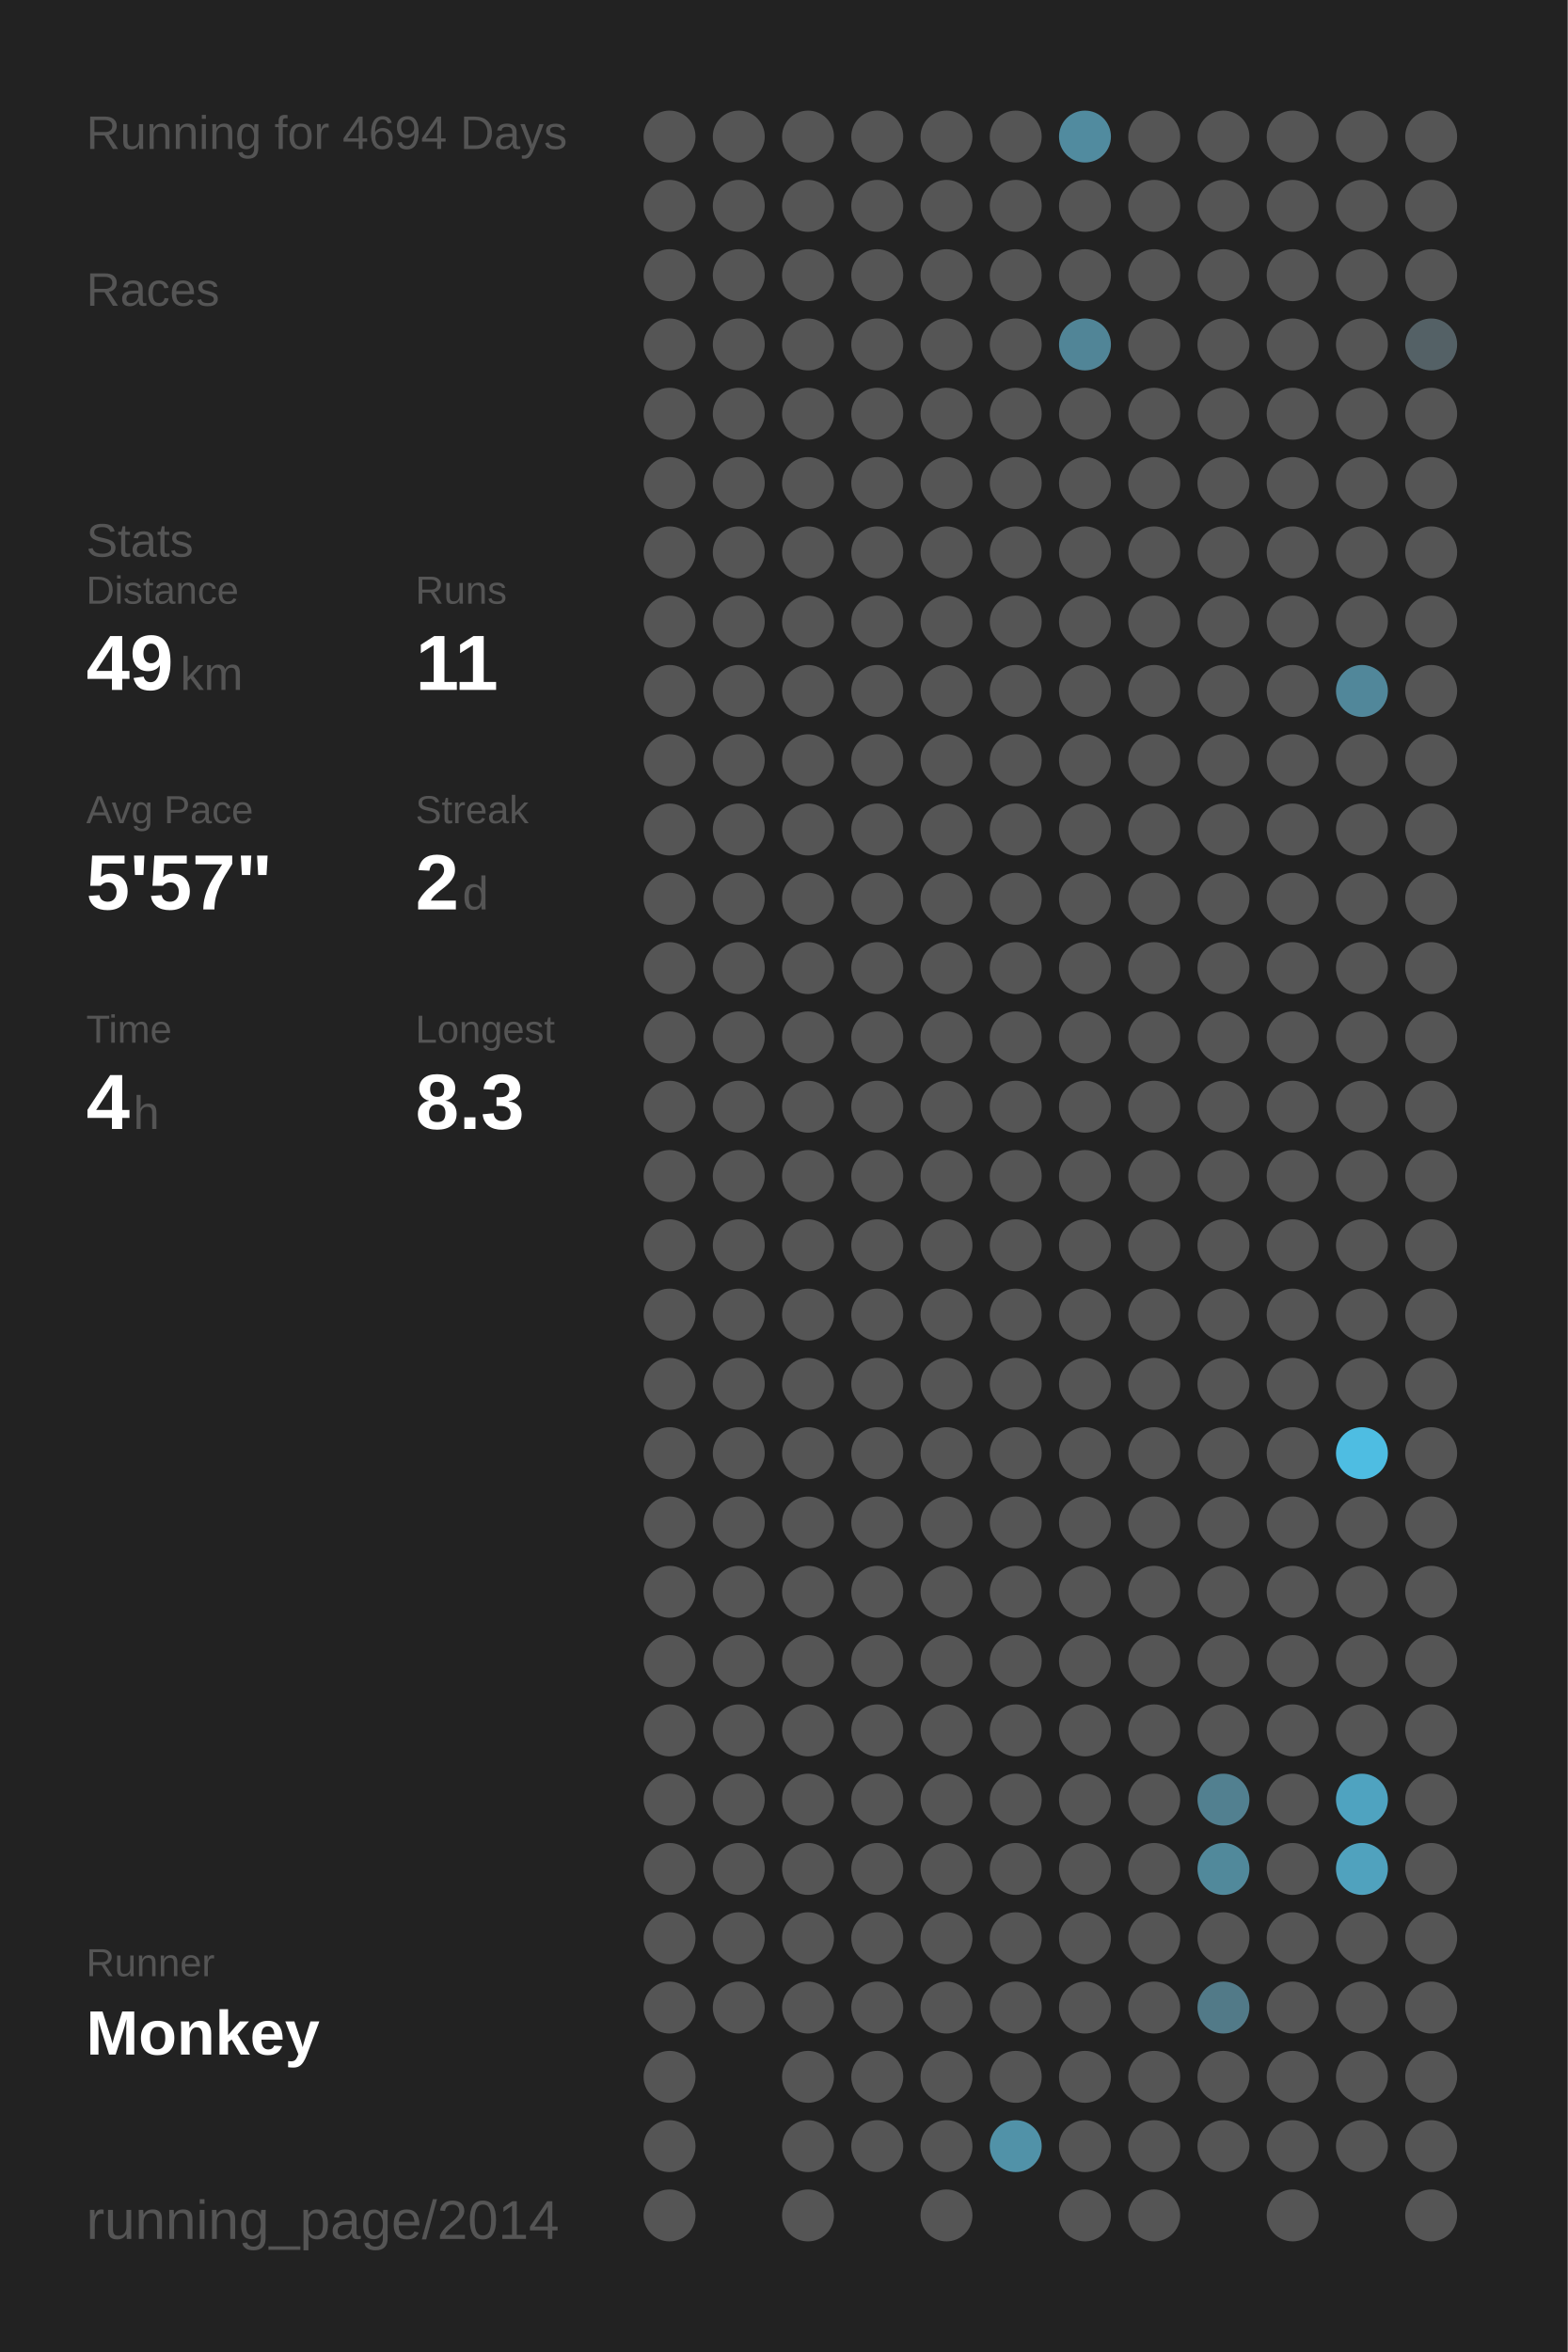
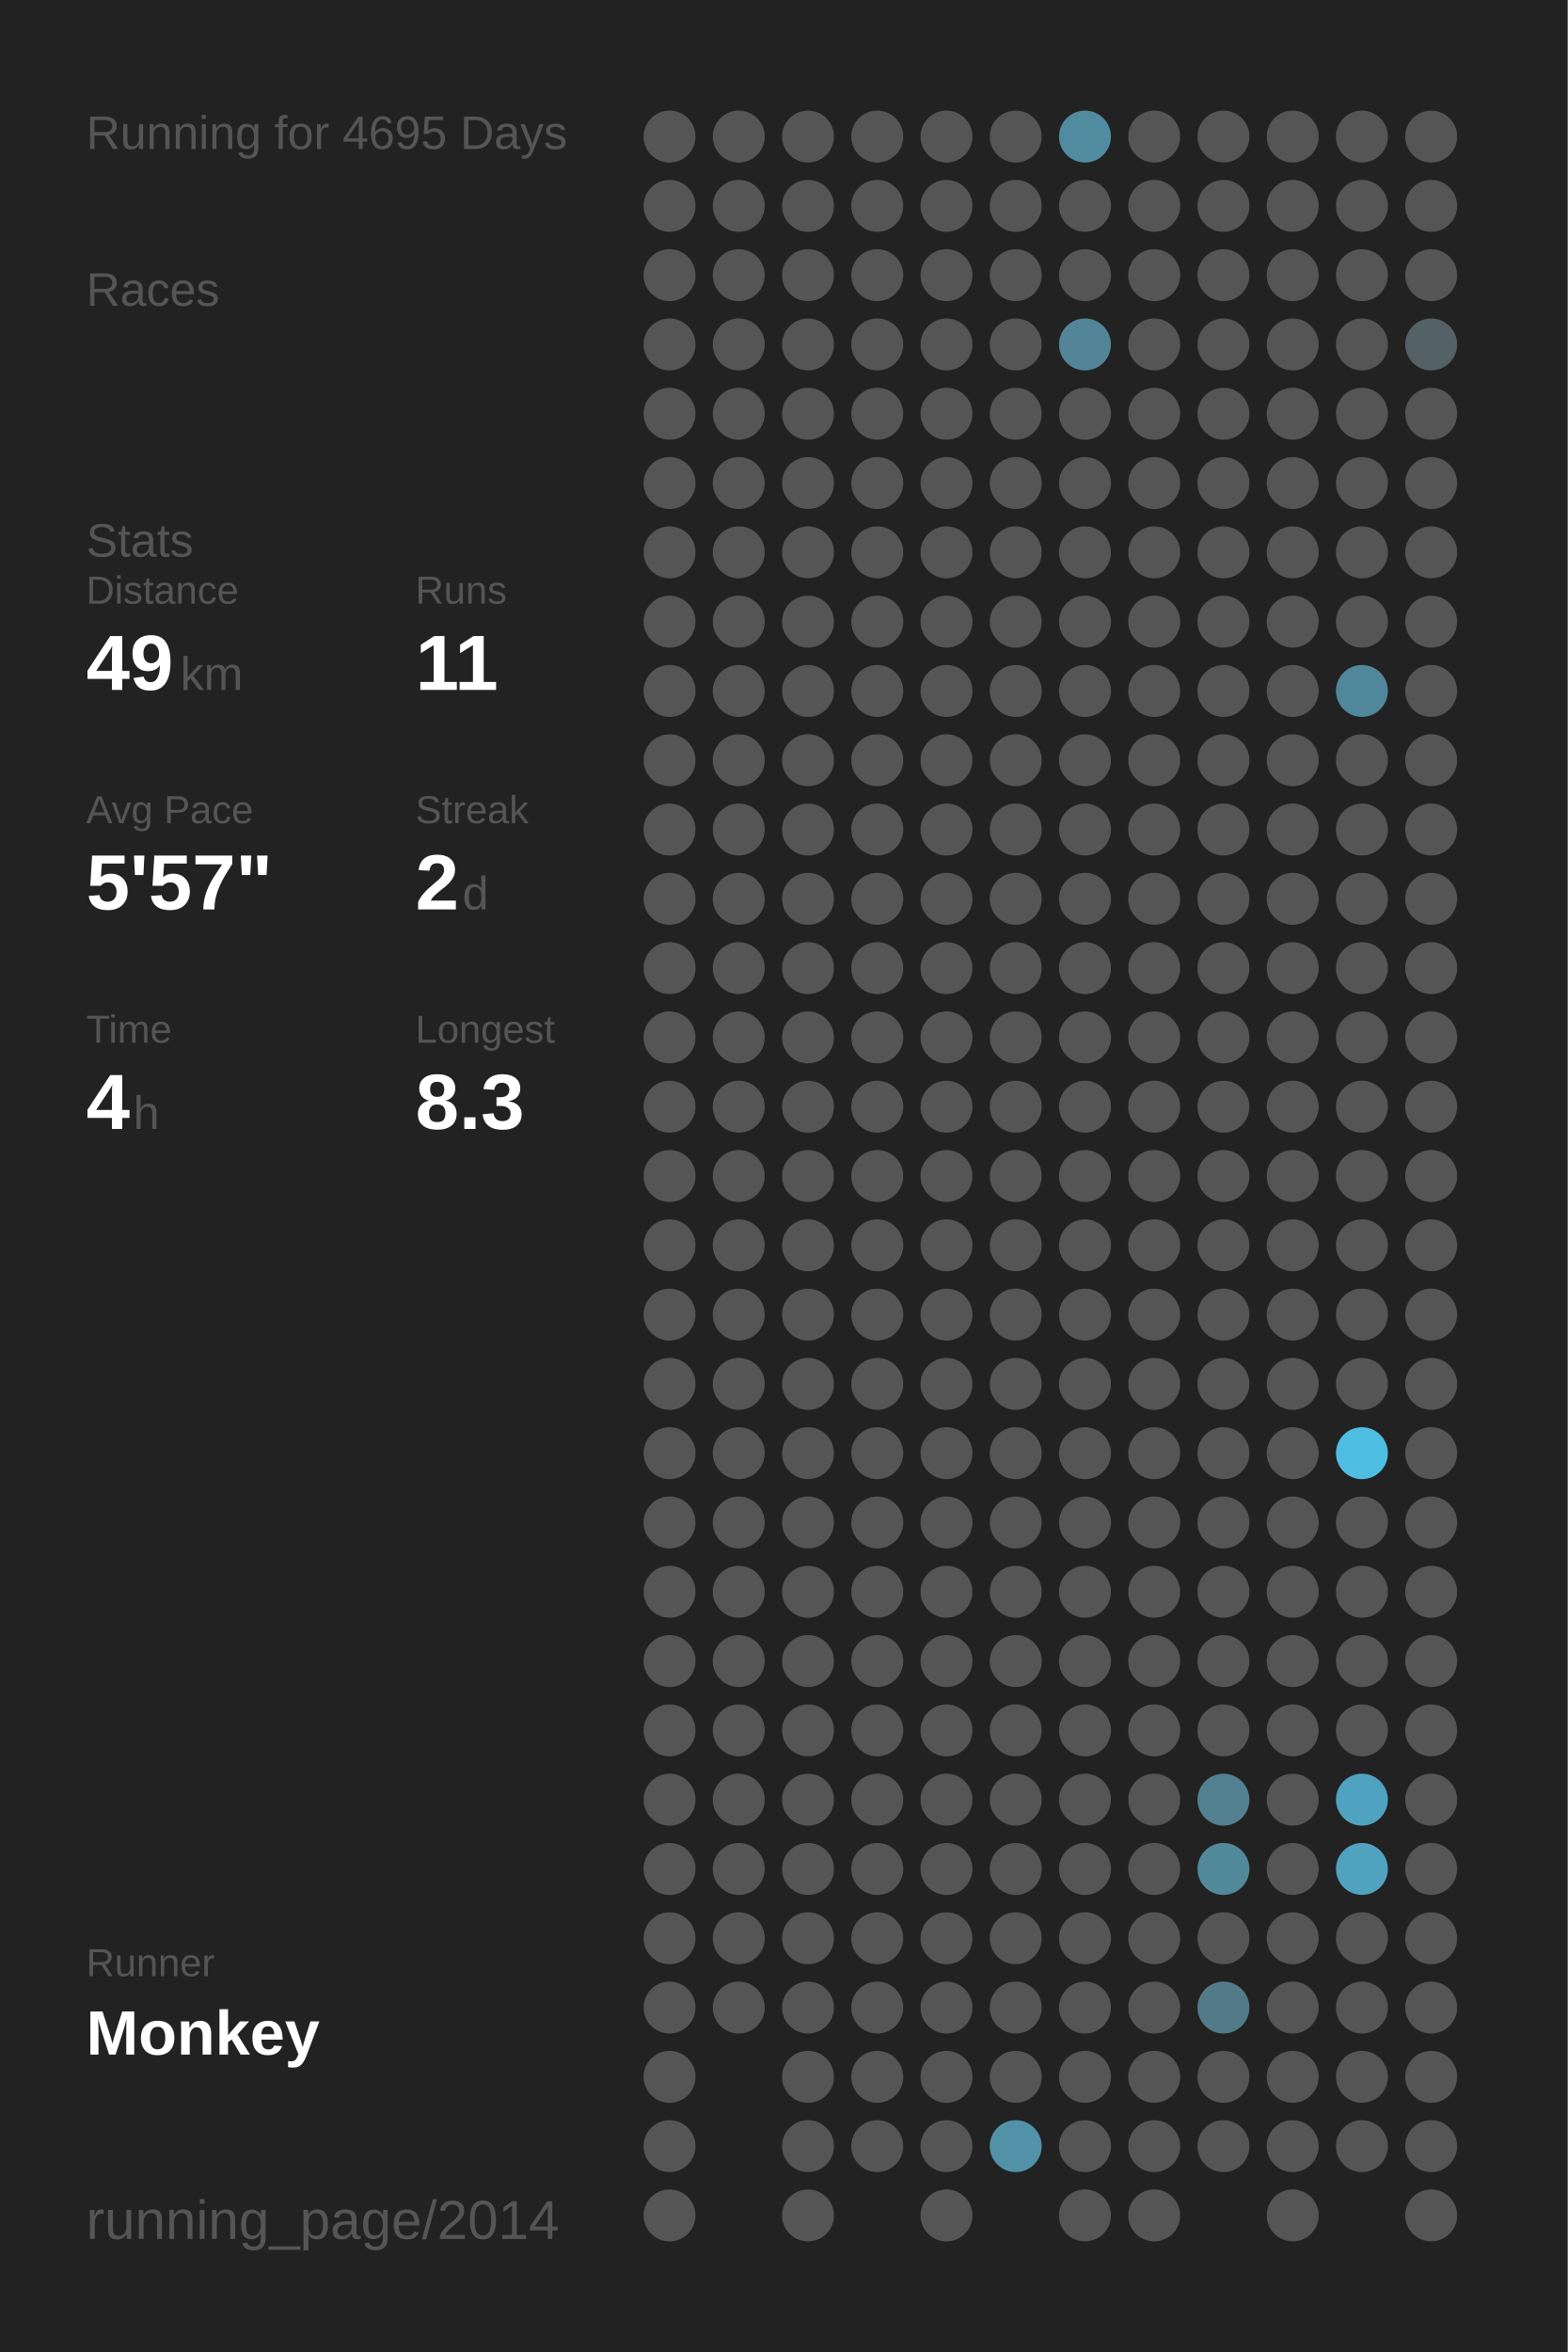
<svg xmlns="http://www.w3.org/2000/svg" baseProfile="full" height="300mm" version="1.1" viewBox="0,0,200,300" width="200mm">
  <defs />
  <rect fill="#222222" height="300" width="200" x="0" y="0" />
-   <text fill="#555555" style="font-size:6px; font-family:Arial;" x="11" y="19">Running for 4694 Days</text>
+   <text fill="#555555" style="font-size:6px; font-family:Arial;" x="11" y="19">Running for 4695 Days</text>
  <text fill="#555555" style="font-size:6px; font-family:Arial;" x="11" y="39">Races</text>
  <text fill="#555555" style="font-size:6px; font-family:Arial;" x="11" y="71">Stats</text>
  <text fill="#555555" style="font-size:5px; font-family:Arial;" x="11" y="77">Distance</text>
  <text fill="#FFFFFF" style="font-size:10px; font-family:Arial; font-weight:bold;" x="11" y="88">49</text>
  <text fill="#555555" style="font-size:6px; font-family:Arial;" x="23" y="88">km</text>
  <text fill="#555555" style="font-size:5px; font-family:Arial;" x="53" y="77">Runs</text>
  <text fill="#FFFFFF" style="font-size:10px; font-family:Arial; font-weight:bold;" x="53" y="88">11</text>
  <text fill="#555555" style="font-size:5px; font-family:Arial;" x="11" y="105">Avg Pace</text>
  <text fill="#FFFFFF" style="font-size:10px; font-family:Arial; font-weight:bold;" x="11" y="116">5'57"</text>
  <text fill="#555555" style="font-size:5px; font-family:Arial;" x="53" y="105">Streak</text>
  <text fill="#FFFFFF" style="font-size:10px; font-family:Arial; font-weight:bold;" x="53" y="116">2</text>
  <text fill="#555555" style="font-size:6px; font-family:Arial;" x="59" y="116">d</text>
  <text fill="#555555" style="font-size:5px; font-family:Arial;" x="11" y="133">Time</text>
  <text fill="#FFFFFF" style="font-size:10px; font-family:Arial; font-weight:bold;" x="11" y="144">4</text>
  <text fill="#555555" style="font-size:6px; font-family:Arial;" x="17" y="144">h</text>
  <text fill="#555555" style="font-size:5px; font-family:Arial;" x="53" y="133">Longest</text>
  <text fill="#FFFFFF" style="font-size:10px; font-family:Arial; font-weight:bold;" x="53" y="144">8.3</text>
  <text fill="#555555" style="font-size:5px; font-family:Arial;" x="11" y="252.065">Runner</text>
  <text fill="#FFFFFF" style="font-size:8px; font-family:Arial; font-weight:bold;" x="11" y="262.065">Monkey</text>
  <text fill="#555555" style="font-size:7px; font-family:Arial;" x="11" y="285.581">running_page/2014</text>
  <circle cx="85.417" cy="17.419" fill="#555555" r="3.312" />
  <circle cx="85.417" cy="26.258" fill="#555555" r="3.312" />
  <circle cx="85.417" cy="35.097" fill="#555555" r="3.312" />
  <circle cx="85.417" cy="43.935" fill="#555555" r="3.312" />
  <circle cx="85.417" cy="52.774" fill="#555555" r="3.312" />
  <circle cx="85.417" cy="61.613" fill="#555555" r="3.312" />
  <circle cx="85.417" cy="70.452" fill="#555555" r="3.312" />
  <circle cx="85.417" cy="79.29" fill="#555555" r="3.312" />
  <circle cx="85.417" cy="88.129" fill="#555555" r="3.312" />
  <circle cx="85.417" cy="96.968" fill="#555555" r="3.312" />
  <circle cx="85.417" cy="105.806" fill="#555555" r="3.312" />
  <circle cx="85.417" cy="114.645" fill="#555555" r="3.312" />
  <circle cx="85.417" cy="123.484" fill="#555555" r="3.312" />
  <circle cx="85.417" cy="132.323" fill="#555555" r="3.312" />
  <circle cx="85.417" cy="141.161" fill="#555555" r="3.312" />
  <circle cx="85.417" cy="150" fill="#555555" r="3.312" />
  <circle cx="85.417" cy="158.839" fill="#555555" r="3.312" />
  <circle cx="85.417" cy="167.677" fill="#555555" r="3.312" />
  <circle cx="85.417" cy="176.516" fill="#555555" r="3.312" />
  <circle cx="85.417" cy="185.355" fill="#555555" r="3.312" />
  <circle cx="85.417" cy="194.194" fill="#555555" r="3.312" />
  <circle cx="85.417" cy="203.032" fill="#555555" r="3.312" />
  <circle cx="85.417" cy="211.871" fill="#555555" r="3.312" />
  <circle cx="85.417" cy="220.71" fill="#555555" r="3.312" />
  <circle cx="85.417" cy="229.548" fill="#555555" r="3.312" />
  <circle cx="85.417" cy="238.387" fill="#555555" r="3.312" />
  <circle cx="85.417" cy="247.226" fill="#555555" r="3.312" />
  <circle cx="85.417" cy="256.065" fill="#555555" r="3.312" />
  <circle cx="85.417" cy="264.903" fill="#555555" r="3.312" />
  <circle cx="85.417" cy="273.742" fill="#555555" r="3.312" />
  <circle cx="85.417" cy="282.581" fill="#555555" r="3.312" />
  <circle cx="94.25" cy="17.419" fill="#555555" r="3.312" />
  <circle cx="94.25" cy="26.258" fill="#555555" r="3.312" />
  <circle cx="94.25" cy="35.097" fill="#555555" r="3.312" />
  <circle cx="94.25" cy="43.935" fill="#555555" r="3.312" />
  <circle cx="94.25" cy="52.774" fill="#555555" r="3.312" />
  <circle cx="94.25" cy="61.613" fill="#555555" r="3.312" />
  <circle cx="94.25" cy="70.452" fill="#555555" r="3.312" />
  <circle cx="94.25" cy="79.29" fill="#555555" r="3.312" />
  <circle cx="94.25" cy="88.129" fill="#555555" r="3.312" />
  <circle cx="94.25" cy="96.968" fill="#555555" r="3.312" />
  <circle cx="94.25" cy="105.806" fill="#555555" r="3.312" />
  <circle cx="94.25" cy="114.645" fill="#555555" r="3.312" />
  <circle cx="94.25" cy="123.484" fill="#555555" r="3.312" />
  <circle cx="94.25" cy="132.323" fill="#555555" r="3.312" />
  <circle cx="94.25" cy="141.161" fill="#555555" r="3.312" />
  <circle cx="94.25" cy="150" fill="#555555" r="3.312" />
  <circle cx="94.25" cy="158.839" fill="#555555" r="3.312" />
  <circle cx="94.25" cy="167.677" fill="#555555" r="3.312" />
  <circle cx="94.25" cy="176.516" fill="#555555" r="3.312" />
  <circle cx="94.25" cy="185.355" fill="#555555" r="3.312" />
  <circle cx="94.25" cy="194.194" fill="#555555" r="3.312" />
  <circle cx="94.25" cy="203.032" fill="#555555" r="3.312" />
  <circle cx="94.25" cy="211.871" fill="#555555" r="3.312" />
  <circle cx="94.25" cy="220.71" fill="#555555" r="3.312" />
  <circle cx="94.25" cy="229.548" fill="#555555" r="3.312" />
  <circle cx="94.25" cy="238.387" fill="#555555" r="3.312" />
  <circle cx="94.25" cy="247.226" fill="#555555" r="3.312" />
  <circle cx="94.25" cy="256.065" fill="#555555" r="3.312" />
  <circle cx="103.083" cy="17.419" fill="#555555" r="3.312" />
  <circle cx="103.083" cy="26.258" fill="#555555" r="3.312" />
  <circle cx="103.083" cy="35.097" fill="#555555" r="3.312" />
  <circle cx="103.083" cy="43.935" fill="#555555" r="3.312" />
  <circle cx="103.083" cy="52.774" fill="#555555" r="3.312" />
  <circle cx="103.083" cy="61.613" fill="#555555" r="3.312" />
  <circle cx="103.083" cy="70.452" fill="#555555" r="3.312" />
  <circle cx="103.083" cy="79.29" fill="#555555" r="3.312" />
  <circle cx="103.083" cy="88.129" fill="#555555" r="3.312" />
  <circle cx="103.083" cy="96.968" fill="#555555" r="3.312" />
  <circle cx="103.083" cy="105.806" fill="#555555" r="3.312" />
  <circle cx="103.083" cy="114.645" fill="#555555" r="3.312" />
  <circle cx="103.083" cy="123.484" fill="#555555" r="3.312" />
  <circle cx="103.083" cy="132.323" fill="#555555" r="3.312" />
  <circle cx="103.083" cy="141.161" fill="#555555" r="3.312" />
  <circle cx="103.083" cy="150" fill="#555555" r="3.312" />
  <circle cx="103.083" cy="158.839" fill="#555555" r="3.312" />
  <circle cx="103.083" cy="167.677" fill="#555555" r="3.312" />
  <circle cx="103.083" cy="176.516" fill="#555555" r="3.312" />
  <circle cx="103.083" cy="185.355" fill="#555555" r="3.312" />
  <circle cx="103.083" cy="194.194" fill="#555555" r="3.312" />
  <circle cx="103.083" cy="203.032" fill="#555555" r="3.312" />
  <circle cx="103.083" cy="211.871" fill="#555555" r="3.312" />
  <circle cx="103.083" cy="220.71" fill="#555555" r="3.312" />
  <circle cx="103.083" cy="229.548" fill="#555555" r="3.312" />
  <circle cx="103.083" cy="238.387" fill="#555555" r="3.312" />
  <circle cx="103.083" cy="247.226" fill="#555555" r="3.312" />
  <circle cx="103.083" cy="256.065" fill="#555555" r="3.312" />
  <circle cx="103.083" cy="264.903" fill="#555555" r="3.312" />
  <circle cx="103.083" cy="273.742" fill="#555555" r="3.312" />
  <circle cx="103.083" cy="282.581" fill="#555555" r="3.312" />
  <circle cx="111.917" cy="17.419" fill="#555555" r="3.312" />
  <circle cx="111.917" cy="26.258" fill="#555555" r="3.312" />
  <circle cx="111.917" cy="35.097" fill="#555555" r="3.312" />
  <circle cx="111.917" cy="43.935" fill="#555555" r="3.312" />
  <circle cx="111.917" cy="52.774" fill="#555555" r="3.312" />
  <circle cx="111.917" cy="61.613" fill="#555555" r="3.312" />
  <circle cx="111.917" cy="70.452" fill="#555555" r="3.312" />
  <circle cx="111.917" cy="79.29" fill="#555555" r="3.312" />
  <circle cx="111.917" cy="88.129" fill="#555555" r="3.312" />
  <circle cx="111.917" cy="96.968" fill="#555555" r="3.312" />
  <circle cx="111.917" cy="105.806" fill="#555555" r="3.312" />
  <circle cx="111.917" cy="114.645" fill="#555555" r="3.312" />
  <circle cx="111.917" cy="123.484" fill="#555555" r="3.312" />
  <circle cx="111.917" cy="132.323" fill="#555555" r="3.312" />
  <circle cx="111.917" cy="141.161" fill="#555555" r="3.312" />
  <circle cx="111.917" cy="150" fill="#555555" r="3.312" />
  <circle cx="111.917" cy="158.839" fill="#555555" r="3.312" />
  <circle cx="111.917" cy="167.677" fill="#555555" r="3.312" />
  <circle cx="111.917" cy="176.516" fill="#555555" r="3.312" />
  <circle cx="111.917" cy="185.355" fill="#555555" r="3.312" />
  <circle cx="111.917" cy="194.194" fill="#555555" r="3.312" />
  <circle cx="111.917" cy="203.032" fill="#555555" r="3.312" />
  <circle cx="111.917" cy="211.871" fill="#555555" r="3.312" />
  <circle cx="111.917" cy="220.71" fill="#555555" r="3.312" />
  <circle cx="111.917" cy="229.548" fill="#555555" r="3.312" />
  <circle cx="111.917" cy="238.387" fill="#555555" r="3.312" />
  <circle cx="111.917" cy="247.226" fill="#555555" r="3.312" />
  <circle cx="111.917" cy="256.065" fill="#555555" r="3.312" />
  <circle cx="111.917" cy="264.903" fill="#555555" r="3.312" />
  <circle cx="111.917" cy="273.742" fill="#555555" r="3.312" />
  <circle cx="120.75" cy="17.419" fill="#555555" r="3.312" />
  <circle cx="120.75" cy="26.258" fill="#555555" r="3.312" />
  <circle cx="120.75" cy="35.097" fill="#555555" r="3.312" />
  <circle cx="120.75" cy="43.935" fill="#555555" r="3.312" />
  <circle cx="120.75" cy="52.774" fill="#555555" r="3.312" />
  <circle cx="120.75" cy="61.613" fill="#555555" r="3.312" />
  <circle cx="120.75" cy="70.452" fill="#555555" r="3.312" />
  <circle cx="120.75" cy="79.29" fill="#555555" r="3.312" />
  <circle cx="120.75" cy="88.129" fill="#555555" r="3.312" />
  <circle cx="120.75" cy="96.968" fill="#555555" r="3.312" />
  <circle cx="120.75" cy="105.806" fill="#555555" r="3.312" />
  <circle cx="120.75" cy="114.645" fill="#555555" r="3.312" />
  <circle cx="120.75" cy="123.484" fill="#555555" r="3.312" />
  <circle cx="120.75" cy="132.323" fill="#555555" r="3.312" />
  <circle cx="120.75" cy="141.161" fill="#555555" r="3.312" />
  <circle cx="120.75" cy="150" fill="#555555" r="3.312" />
  <circle cx="120.75" cy="158.839" fill="#555555" r="3.312" />
  <circle cx="120.75" cy="167.677" fill="#555555" r="3.312" />
  <circle cx="120.75" cy="176.516" fill="#555555" r="3.312" />
  <circle cx="120.75" cy="185.355" fill="#555555" r="3.312" />
  <circle cx="120.75" cy="194.194" fill="#555555" r="3.312" />
  <circle cx="120.75" cy="203.032" fill="#555555" r="3.312" />
  <circle cx="120.75" cy="211.871" fill="#555555" r="3.312" />
  <circle cx="120.75" cy="220.71" fill="#555555" r="3.312" />
  <circle cx="120.75" cy="229.548" fill="#555555" r="3.312" />
  <circle cx="120.75" cy="238.387" fill="#555555" r="3.312" />
  <circle cx="120.75" cy="247.226" fill="#555555" r="3.312" />
  <circle cx="120.75" cy="256.065" fill="#555555" r="3.312" />
  <circle cx="120.75" cy="264.903" fill="#555555" r="3.312" />
  <circle cx="120.75" cy="273.742" fill="#555555" r="3.312" />
  <circle cx="120.75" cy="282.581" fill="#555555" r="3.312" />
  <circle cx="129.583" cy="17.419" fill="#555555" r="3.312" />
  <circle cx="129.583" cy="26.258" fill="#555555" r="3.312" />
  <circle cx="129.583" cy="35.097" fill="#555555" r="3.312" />
  <circle cx="129.583" cy="43.935" fill="#555555" r="3.312" />
  <circle cx="129.583" cy="52.774" fill="#555555" r="3.312" />
  <circle cx="129.583" cy="61.613" fill="#555555" r="3.312" />
  <circle cx="129.583" cy="70.452" fill="#555555" r="3.312" />
  <circle cx="129.583" cy="79.29" fill="#555555" r="3.312" />
  <circle cx="129.583" cy="88.129" fill="#555555" r="3.312" />
  <circle cx="129.583" cy="96.968" fill="#555555" r="3.312" />
  <circle cx="129.583" cy="105.806" fill="#555555" r="3.312" />
  <circle cx="129.583" cy="114.645" fill="#555555" r="3.312" />
  <circle cx="129.583" cy="123.484" fill="#555555" r="3.312" />
  <circle cx="129.583" cy="132.323" fill="#555555" r="3.312" />
  <circle cx="129.583" cy="141.161" fill="#555555" r="3.312" />
  <circle cx="129.583" cy="150" fill="#555555" r="3.312" />
  <circle cx="129.583" cy="158.839" fill="#555555" r="3.312" />
  <circle cx="129.583" cy="167.677" fill="#555555" r="3.312" />
  <circle cx="129.583" cy="176.516" fill="#555555" r="3.312" />
  <circle cx="129.583" cy="185.355" fill="#555555" r="3.312" />
  <circle cx="129.583" cy="194.194" fill="#555555" r="3.312" />
  <circle cx="129.583" cy="203.032" fill="#555555" r="3.312" />
  <circle cx="129.583" cy="211.871" fill="#555555" r="3.312" />
  <circle cx="129.583" cy="220.71" fill="#555555" r="3.312" />
  <circle cx="129.583" cy="229.548" fill="#555555" r="3.312" />
  <circle cx="129.583" cy="238.387" fill="#555555" r="3.312" />
  <circle cx="129.583" cy="247.226" fill="#555555" r="3.312" />
  <circle cx="129.583" cy="256.065" fill="#555555" r="3.312" />
  <circle cx="129.583" cy="264.903" fill="#555555" r="3.312" />
  <circle cx="129.583" cy="273.742" fill="#5192a8" r="3.312" />
  <circle cx="138.417" cy="17.419" fill="#518b9f" r="3.312" />
  <circle cx="138.417" cy="26.258" fill="#555555" r="3.312" />
  <circle cx="138.417" cy="35.097" fill="#555555" r="3.312" />
  <circle cx="138.417" cy="43.935" fill="#518597" r="3.312" />
  <circle cx="138.417" cy="52.774" fill="#555555" r="3.312" />
  <circle cx="138.417" cy="61.613" fill="#555555" r="3.312" />
  <circle cx="138.417" cy="70.452" fill="#555555" r="3.312" />
  <circle cx="138.417" cy="79.29" fill="#555555" r="3.312" />
  <circle cx="138.417" cy="88.129" fill="#555555" r="3.312" />
  <circle cx="138.417" cy="96.968" fill="#555555" r="3.312" />
  <circle cx="138.417" cy="105.806" fill="#555555" r="3.312" />
  <circle cx="138.417" cy="114.645" fill="#555555" r="3.312" />
  <circle cx="138.417" cy="123.484" fill="#555555" r="3.312" />
  <circle cx="138.417" cy="132.323" fill="#555555" r="3.312" />
  <circle cx="138.417" cy="141.161" fill="#555555" r="3.312" />
  <circle cx="138.417" cy="150" fill="#555555" r="3.312" />
  <circle cx="138.417" cy="158.839" fill="#555555" r="3.312" />
  <circle cx="138.417" cy="167.677" fill="#555555" r="3.312" />
  <circle cx="138.417" cy="176.516" fill="#555555" r="3.312" />
  <circle cx="138.417" cy="185.355" fill="#555555" r="3.312" />
  <circle cx="138.417" cy="194.194" fill="#555555" r="3.312" />
  <circle cx="138.417" cy="203.032" fill="#555555" r="3.312" />
  <circle cx="138.417" cy="211.871" fill="#555555" r="3.312" />
  <circle cx="138.417" cy="220.71" fill="#555555" r="3.312" />
  <circle cx="138.417" cy="229.548" fill="#555555" r="3.312" />
  <circle cx="138.417" cy="238.387" fill="#555555" r="3.312" />
  <circle cx="138.417" cy="247.226" fill="#555555" r="3.312" />
  <circle cx="138.417" cy="256.065" fill="#555555" r="3.312" />
  <circle cx="138.417" cy="264.903" fill="#555555" r="3.312" />
  <circle cx="138.417" cy="273.742" fill="#555555" r="3.312" />
  <circle cx="138.417" cy="282.581" fill="#555555" r="3.312" />
  <circle cx="147.25" cy="17.419" fill="#555555" r="3.312" />
  <circle cx="147.25" cy="26.258" fill="#555555" r="3.312" />
  <circle cx="147.25" cy="35.097" fill="#555555" r="3.312" />
  <circle cx="147.25" cy="43.935" fill="#555555" r="3.312" />
  <circle cx="147.25" cy="52.774" fill="#555555" r="3.312" />
  <circle cx="147.25" cy="61.613" fill="#555555" r="3.312" />
  <circle cx="147.25" cy="70.452" fill="#555555" r="3.312" />
  <circle cx="147.25" cy="79.29" fill="#555555" r="3.312" />
  <circle cx="147.25" cy="88.129" fill="#555555" r="3.312" />
  <circle cx="147.25" cy="96.968" fill="#555555" r="3.312" />
  <circle cx="147.25" cy="105.806" fill="#555555" r="3.312" />
  <circle cx="147.25" cy="114.645" fill="#555555" r="3.312" />
  <circle cx="147.25" cy="123.484" fill="#555555" r="3.312" />
  <circle cx="147.25" cy="132.323" fill="#555555" r="3.312" />
  <circle cx="147.25" cy="141.161" fill="#555555" r="3.312" />
  <circle cx="147.25" cy="150" fill="#555555" r="3.312" />
  <circle cx="147.25" cy="158.839" fill="#555555" r="3.312" />
  <circle cx="147.25" cy="167.677" fill="#555555" r="3.312" />
  <circle cx="147.25" cy="176.516" fill="#555555" r="3.312" />
  <circle cx="147.25" cy="185.355" fill="#555555" r="3.312" />
  <circle cx="147.25" cy="194.194" fill="#555555" r="3.312" />
  <circle cx="147.25" cy="203.032" fill="#555555" r="3.312" />
  <circle cx="147.25" cy="211.871" fill="#555555" r="3.312" />
  <circle cx="147.25" cy="220.71" fill="#555555" r="3.312" />
  <circle cx="147.25" cy="229.548" fill="#555555" r="3.312" />
  <circle cx="147.25" cy="238.387" fill="#555555" r="3.312" />
  <circle cx="147.25" cy="247.226" fill="#555555" r="3.312" />
  <circle cx="147.25" cy="256.065" fill="#555555" r="3.312" />
  <circle cx="147.25" cy="264.903" fill="#555555" r="3.312" />
  <circle cx="147.25" cy="273.742" fill="#555555" r="3.312" />
  <circle cx="147.25" cy="282.581" fill="#555555" r="3.312" />
  <circle cx="156.083" cy="17.419" fill="#555555" r="3.312" />
  <circle cx="156.083" cy="26.258" fill="#555555" r="3.312" />
  <circle cx="156.083" cy="35.097" fill="#555555" r="3.312" />
  <circle cx="156.083" cy="43.935" fill="#555555" r="3.312" />
  <circle cx="156.083" cy="52.774" fill="#555555" r="3.312" />
  <circle cx="156.083" cy="61.613" fill="#555555" r="3.312" />
  <circle cx="156.083" cy="70.452" fill="#555555" r="3.312" />
  <circle cx="156.083" cy="79.29" fill="#555555" r="3.312" />
  <circle cx="156.083" cy="88.129" fill="#555555" r="3.312" />
  <circle cx="156.083" cy="96.968" fill="#555555" r="3.312" />
  <circle cx="156.083" cy="105.806" fill="#555555" r="3.312" />
  <circle cx="156.083" cy="114.645" fill="#555555" r="3.312" />
  <circle cx="156.083" cy="123.484" fill="#555555" r="3.312" />
  <circle cx="156.083" cy="132.323" fill="#555555" r="3.312" />
  <circle cx="156.083" cy="141.161" fill="#555555" r="3.312" />
  <circle cx="156.083" cy="150" fill="#555555" r="3.312" />
  <circle cx="156.083" cy="158.839" fill="#555555" r="3.312" />
  <circle cx="156.083" cy="167.677" fill="#555555" r="3.312" />
  <circle cx="156.083" cy="176.516" fill="#555555" r="3.312" />
  <circle cx="156.083" cy="185.355" fill="#555555" r="3.312" />
  <circle cx="156.083" cy="194.194" fill="#555555" r="3.312" />
  <circle cx="156.083" cy="203.032" fill="#555555" r="3.312" />
  <circle cx="156.083" cy="211.871" fill="#555555" r="3.312" />
  <circle cx="156.083" cy="220.71" fill="#555555" r="3.312" />
  <circle cx="156.083" cy="229.548" fill="#528090" r="3.312" />
  <circle cx="156.083" cy="238.387" fill="#51899b" r="3.312" />
  <circle cx="156.083" cy="247.226" fill="#555555" r="3.312" />
  <circle cx="156.083" cy="256.065" fill="#527a88" r="3.312" />
  <circle cx="156.083" cy="264.903" fill="#555555" r="3.312" />
  <circle cx="156.083" cy="273.742" fill="#555555" r="3.312" />
  <circle cx="164.917" cy="17.419" fill="#555555" r="3.312" />
  <circle cx="164.917" cy="26.258" fill="#555555" r="3.312" />
  <circle cx="164.917" cy="35.097" fill="#555555" r="3.312" />
  <circle cx="164.917" cy="43.935" fill="#555555" r="3.312" />
  <circle cx="164.917" cy="52.774" fill="#555555" r="3.312" />
  <circle cx="164.917" cy="61.613" fill="#555555" r="3.312" />
  <circle cx="164.917" cy="70.452" fill="#555555" r="3.312" />
  <circle cx="164.917" cy="79.29" fill="#555555" r="3.312" />
  <circle cx="164.917" cy="88.129" fill="#555555" r="3.312" />
  <circle cx="164.917" cy="96.968" fill="#555555" r="3.312" />
  <circle cx="164.917" cy="105.806" fill="#555555" r="3.312" />
  <circle cx="164.917" cy="114.645" fill="#555555" r="3.312" />
  <circle cx="164.917" cy="123.484" fill="#555555" r="3.312" />
  <circle cx="164.917" cy="132.323" fill="#555555" r="3.312" />
  <circle cx="164.917" cy="141.161" fill="#555555" r="3.312" />
  <circle cx="164.917" cy="150" fill="#555555" r="3.312" />
  <circle cx="164.917" cy="158.839" fill="#555555" r="3.312" />
  <circle cx="164.917" cy="167.677" fill="#555555" r="3.312" />
  <circle cx="164.917" cy="176.516" fill="#555555" r="3.312" />
  <circle cx="164.917" cy="185.355" fill="#555555" r="3.312" />
  <circle cx="164.917" cy="194.194" fill="#555555" r="3.312" />
  <circle cx="164.917" cy="203.032" fill="#555555" r="3.312" />
  <circle cx="164.917" cy="211.871" fill="#555555" r="3.312" />
  <circle cx="164.917" cy="220.71" fill="#555555" r="3.312" />
  <circle cx="164.917" cy="229.548" fill="#555555" r="3.312" />
  <circle cx="164.917" cy="238.387" fill="#555555" r="3.312" />
  <circle cx="164.917" cy="247.226" fill="#555555" r="3.312" />
  <circle cx="164.917" cy="256.065" fill="#555555" r="3.312" />
  <circle cx="164.917" cy="264.903" fill="#555555" r="3.312" />
  <circle cx="164.917" cy="273.742" fill="#555555" r="3.312" />
  <circle cx="164.917" cy="282.581" fill="#555555" r="3.312" />
  <circle cx="173.75" cy="17.419" fill="#555555" r="3.312" />
  <circle cx="173.75" cy="26.258" fill="#555555" r="3.312" />
  <circle cx="173.75" cy="35.097" fill="#555555" r="3.312" />
  <circle cx="173.75" cy="43.935" fill="#555555" r="3.312" />
  <circle cx="173.75" cy="52.774" fill="#555555" r="3.312" />
  <circle cx="173.75" cy="61.613" fill="#555555" r="3.312" />
  <circle cx="173.75" cy="70.452" fill="#555555" r="3.312" />
  <circle cx="173.75" cy="79.29" fill="#555555" r="3.312" />
  <circle cx="173.75" cy="88.129" fill="#51879a" r="3.312" />
  <circle cx="173.75" cy="96.968" fill="#555555" r="3.312" />
  <circle cx="173.75" cy="105.806" fill="#555555" r="3.312" />
  <circle cx="173.75" cy="114.645" fill="#555555" r="3.312" />
  <circle cx="173.75" cy="123.484" fill="#555555" r="3.312" />
  <circle cx="173.75" cy="132.323" fill="#555555" r="3.312" />
  <circle cx="173.75" cy="141.161" fill="#555555" r="3.312" />
  <circle cx="173.75" cy="150" fill="#555555" r="3.312" />
  <circle cx="173.75" cy="158.839" fill="#555555" r="3.312" />
  <circle cx="173.75" cy="167.677" fill="#555555" r="3.312" />
  <circle cx="173.75" cy="176.516" fill="#555555" r="3.312" />
  <circle cx="173.75" cy="185.355" fill="#4ebde2" r="3.312" />
  <circle cx="173.75" cy="194.194" fill="#555555" r="3.312" />
  <circle cx="173.75" cy="203.032" fill="#555555" r="3.312" />
  <circle cx="173.75" cy="211.871" fill="#555555" r="3.312" />
  <circle cx="173.75" cy="220.71" fill="#555555" r="3.312" />
  <circle cx="173.75" cy="229.548" fill="#4fa3c0" r="3.312" />
  <circle cx="173.75" cy="238.387" fill="#50a2be" r="3.312" />
  <circle cx="173.75" cy="247.226" fill="#555555" r="3.312" />
  <circle cx="173.75" cy="256.065" fill="#555555" r="3.312" />
  <circle cx="173.75" cy="264.903" fill="#555555" r="3.312" />
  <circle cx="173.75" cy="273.742" fill="#555555" r="3.312" />
  <circle cx="182.583" cy="17.419" fill="#555555" r="3.312" />
  <circle cx="182.583" cy="26.258" fill="#555555" r="3.312" />
  <circle cx="182.583" cy="35.097" fill="#555555" r="3.312" />
  <circle cx="182.583" cy="43.935" fill="#546166" r="3.312" />
  <circle cx="182.583" cy="52.774" fill="#555555" r="3.312" />
  <circle cx="182.583" cy="61.613" fill="#555555" r="3.312" />
  <circle cx="182.583" cy="70.452" fill="#555555" r="3.312" />
  <circle cx="182.583" cy="79.29" fill="#555555" r="3.312" />
  <circle cx="182.583" cy="88.129" fill="#555555" r="3.312" />
  <circle cx="182.583" cy="96.968" fill="#555555" r="3.312" />
  <circle cx="182.583" cy="105.806" fill="#555555" r="3.312" />
  <circle cx="182.583" cy="114.645" fill="#555555" r="3.312" />
  <circle cx="182.583" cy="123.484" fill="#555555" r="3.312" />
  <circle cx="182.583" cy="132.323" fill="#555555" r="3.312" />
  <circle cx="182.583" cy="141.161" fill="#555555" r="3.312" />
  <circle cx="182.583" cy="150" fill="#555555" r="3.312" />
  <circle cx="182.583" cy="158.839" fill="#555555" r="3.312" />
  <circle cx="182.583" cy="167.677" fill="#555555" r="3.312" />
  <circle cx="182.583" cy="176.516" fill="#555555" r="3.312" />
  <circle cx="182.583" cy="185.355" fill="#555555" r="3.312" />
  <circle cx="182.583" cy="194.194" fill="#555555" r="3.312" />
  <circle cx="182.583" cy="203.032" fill="#555555" r="3.312" />
  <circle cx="182.583" cy="211.871" fill="#555555" r="3.312" />
  <circle cx="182.583" cy="220.71" fill="#555555" r="3.312" />
  <circle cx="182.583" cy="229.548" fill="#555555" r="3.312" />
  <circle cx="182.583" cy="238.387" fill="#555555" r="3.312" />
  <circle cx="182.583" cy="247.226" fill="#555555" r="3.312" />
  <circle cx="182.583" cy="256.065" fill="#555555" r="3.312" />
  <circle cx="182.583" cy="264.903" fill="#555555" r="3.312" />
  <circle cx="182.583" cy="273.742" fill="#555555" r="3.312" />
  <circle cx="182.583" cy="282.581" fill="#555555" r="3.312" />
</svg>
